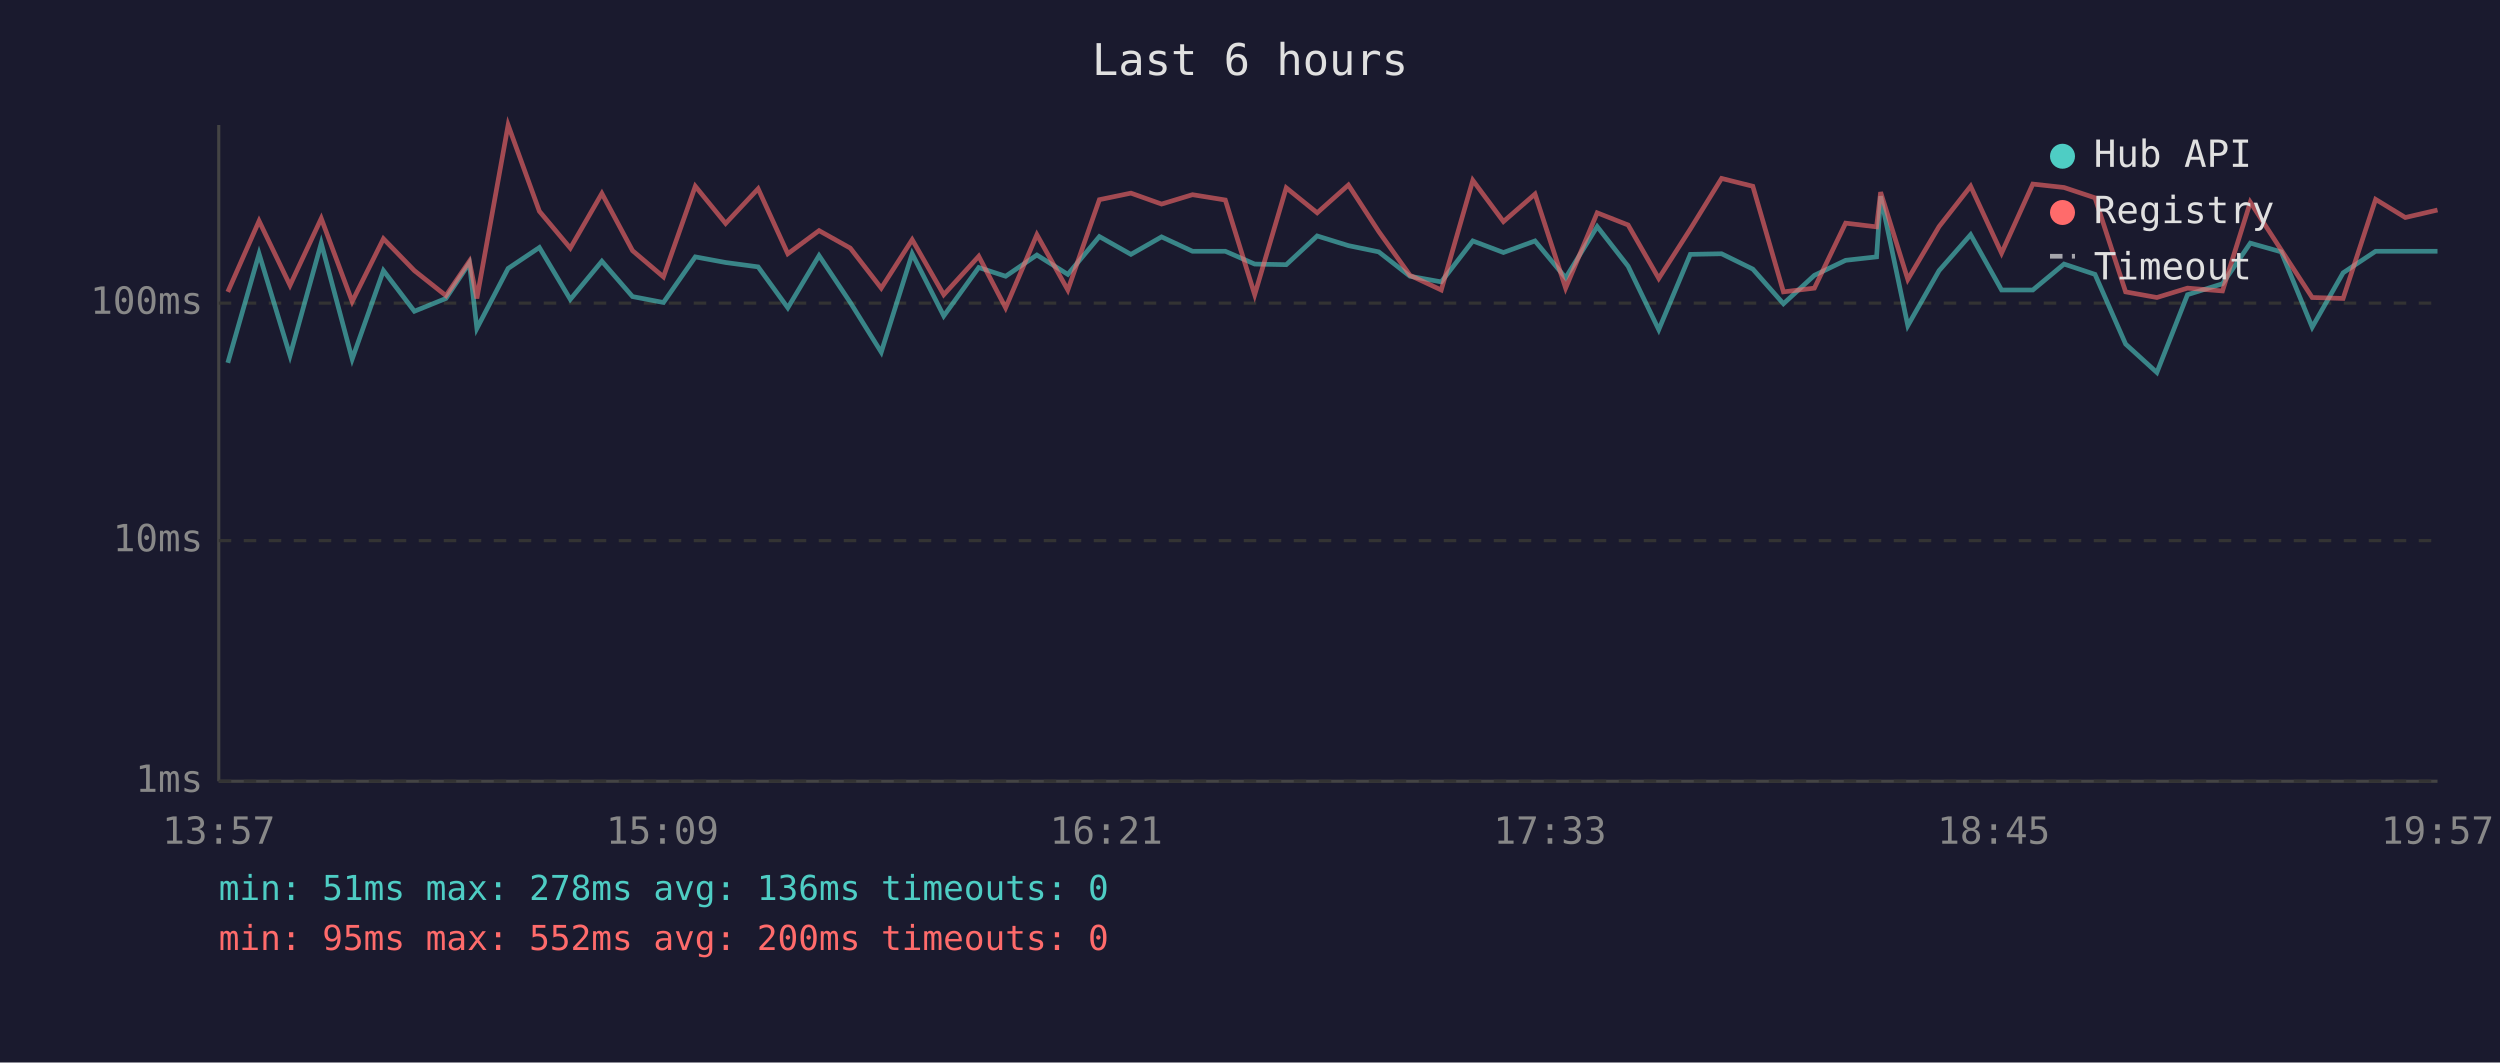
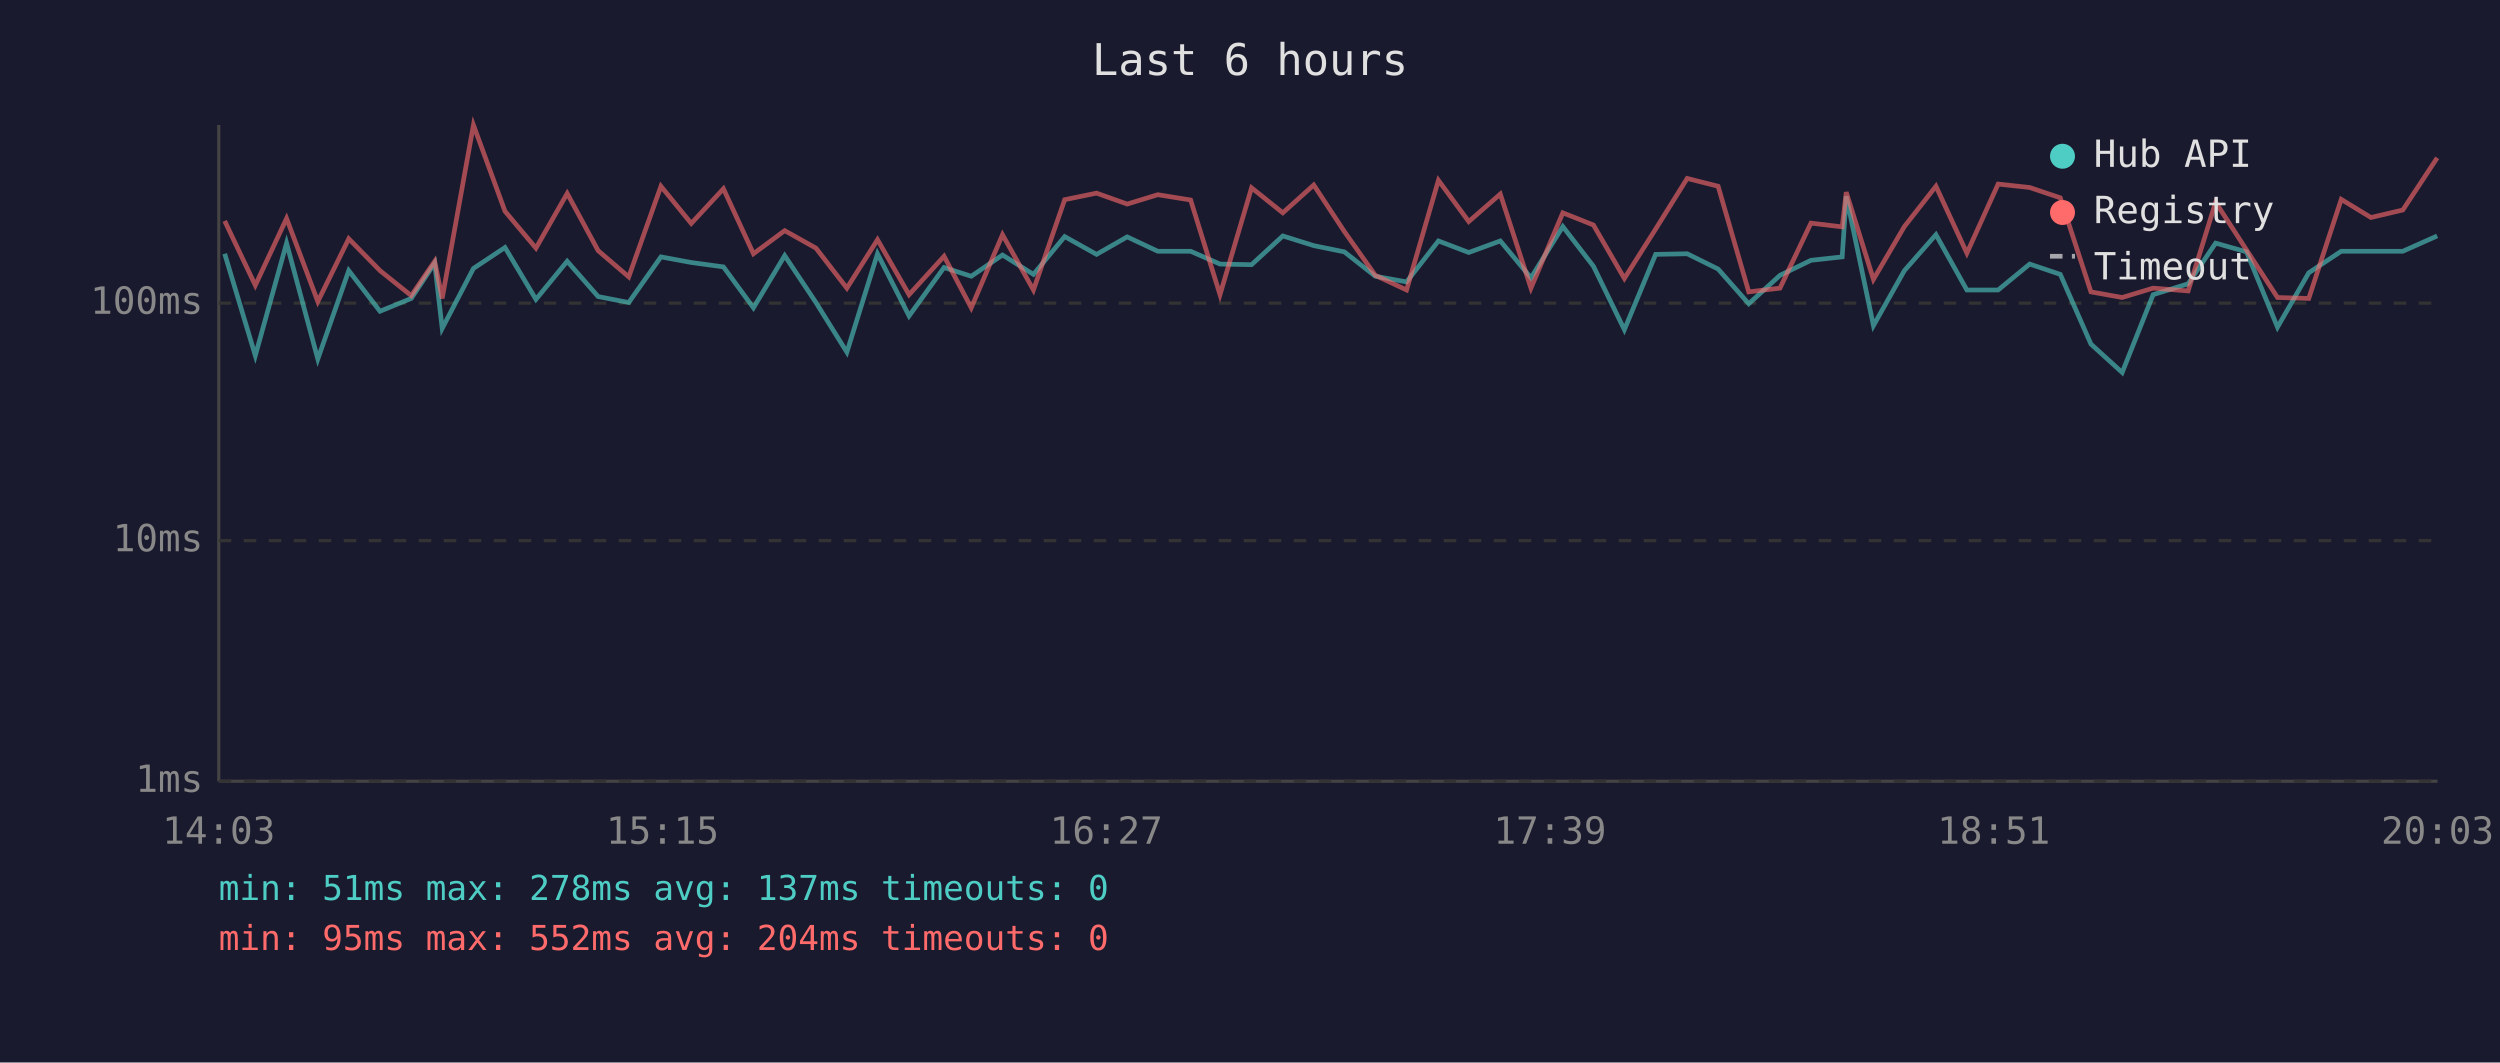
<svg xmlns="http://www.w3.org/2000/svg" viewBox="0 0 800 340" font-family="monospace" font-size="12">
  <rect width="800" height="340" fill="#1a1a2e" />
  <text x="400" y="24" fill="#e0e0e0" font-size="14" text-anchor="middle">Last 6 hours</text>
  <line x1="70" y1="40" x2="70" y2="250" stroke="#444" stroke-width="1" />
  <line x1="70" y1="250" x2="780" y2="250" stroke="#444" stroke-width="1" />
  <line x1="70" y1="250" x2="780" y2="250" stroke="#333" stroke-width="1" stroke-dasharray="4" />
  <text x="65" y="250" fill="#888" text-anchor="end" dominant-baseline="middle">1ms</text>
  <line x1="70" y1="173" x2="780" y2="173" stroke="#333" stroke-width="1" stroke-dasharray="4" />
  <text x="65" y="173" fill="#888" text-anchor="end" dominant-baseline="middle">10ms</text>
  <line x1="70" y1="97" x2="780" y2="97" stroke="#333" stroke-width="1" stroke-dasharray="4" />
  <text x="65" y="97" fill="#888" text-anchor="end" dominant-baseline="middle">100ms</text>
-   <text x="70" y="270" fill="#888" text-anchor="middle">13:57</text>
-   <text x="212" y="270" fill="#888" text-anchor="middle">15:09</text>
-   <text x="354" y="270" fill="#888" text-anchor="middle">16:21</text>
-   <text x="496" y="270" fill="#888" text-anchor="middle">17:33</text>
-   <text x="638" y="270" fill="#888" text-anchor="middle">18:45</text>
-   <text x="780" y="270" fill="#888" text-anchor="middle">19:57</text>
-   <polyline points="72.9,116.1 82.9,81.2 92.8,113.8 102.8,77.8 112.7,114.9 122.7,86.6 132.6,99.6 142.7,95.5 150.2,84.2 152.6,105.1 162.6,85.9 172.6,79.2 182.5,95.8 192.6,83.6 202.4,94.9 212.3,96.8 222.5,82.2 232.2,84.0 242.6,85.4 252.1,98.5 262.1,81.8 272.1,96.8 282.0,112.7 291.9,81.2 302.0,101.1 313.2,85.6 321.8,88.4 331.8,81.6 341.7,87.8 351.8,75.7 361.9,81.4 371.7,75.8 381.6,80.4 392.1,80.4 401.5,84.5 411.6,84.7 421.5,75.5 431.5,78.6 441.2,80.6 451.2,88.4 461.2,90.2 471.3,77.1 481.1,80.8 491.2,77.1 501.0,88.9 511.1,72.5 521.0,85.2 530.8,105.5 540.9,81.4 550.9,81.2 560.9,86.1 570.7,97.2 580.6,88.1 590.6,83.3 600.5,82.2 601.8,62.8 610.5,104.2 620.5,86.6 630.6,75.1 640.5,92.8 650.5,92.8 660.5,84.5 670.4,87.8 680.2,110.1 690.2,119.2 700.0,94.3 711.2,90.8 720.1,77.8 730.0,80.6 739.9,104.7 749.8,87.3 760.2,80.4 769.7,80.4 780.0,80.4" fill="none" stroke="#4ecdc4" stroke-width="1.5" opacity="0.6" />
-   <polyline points="72.9,93.4 82.9,70.7 92.8,91.3 102.8,69.9 112.7,96.5 122.7,76.4 132.6,86.6 142.7,94.6 150.2,83.6 152.6,95.5 162.6,40.0 172.6,67.6 182.5,79.4 192.6,61.9 202.4,80.2 212.3,88.6 222.5,59.6 232.2,71.5 242.6,60.4 252.1,81.2 262.1,73.8 272.1,79.4 282.0,92.2 291.9,76.7 302.0,94.3 313.2,82.0 321.8,98.5 331.8,75.1 341.7,92.8 351.8,63.9 361.9,61.8 371.7,65.3 381.6,62.3 392.1,64.0 401.5,94.3 411.6,60.1 421.5,68.1 431.5,59.2 441.2,74.1 451.2,88.1 461.2,92.8 471.3,57.7 481.1,70.9 491.2,62.1 501.0,92.2 511.1,68.1 521.0,72.0 530.8,89.1 540.9,73.3 550.9,57.1 560.9,59.6 570.7,93.4 580.6,92.2 590.6,71.4 600.5,72.6 601.8,61.5 610.5,89.4 620.5,72.5 630.6,59.6 640.5,81.0 650.5,58.9 660.5,60.0 670.4,63.3 680.2,93.4 690.2,95.2 700.0,92.2 711.2,93.1 720.1,64.7 730.0,80.0 739.9,95.2 749.8,95.5 760.2,63.8 769.7,69.6 780.0,67.2" fill="none" stroke="#ff6b6b" stroke-width="1.5" opacity="0.6" />
+   <text x="70" y="270" fill="#888" text-anchor="middle">14:03</text>
+   <text x="212" y="270" fill="#888" text-anchor="middle">15:15</text>
+   <text x="354" y="270" fill="#888" text-anchor="middle">16:27</text>
+   <text x="496" y="270" fill="#888" text-anchor="middle">17:39</text>
+   <text x="638" y="270" fill="#888" text-anchor="middle">18:51</text>
+   <text x="780" y="270" fill="#888" text-anchor="middle">20:03</text>
+   <polyline points="71.9,81.2 81.7,113.8 91.7,77.8 101.7,114.9 111.6,86.6 121.6,99.6 131.6,95.5 139.1,84.2 141.5,105.1 151.5,85.9 161.6,79.2 171.5,95.8 181.5,83.6 191.4,94.9 201.2,96.8 211.5,82.2 221.2,84.0 231.5,85.4 241.1,98.5 251.1,81.8 261.1,96.8 271.0,112.7 280.8,81.2 290.9,101.1 302.1,85.6 310.8,88.4 320.8,81.6 330.7,87.8 340.7,75.7 350.9,81.4 360.7,75.8 370.5,80.4 381.0,80.4 390.4,84.5 400.5,84.7 410.5,75.5 420.4,78.6 430.2,80.6 440.1,88.4 450.1,90.2 460.3,77.1 470.0,80.8 480.1,77.1 489.9,88.9 500.1,72.5 509.9,85.2 519.8,105.5 529.8,81.4 539.9,81.2 549.8,86.1 559.6,97.2 569.6,88.1 579.5,83.3 589.5,82.2 590.8,62.8 599.5,104.2 609.4,86.6 619.5,75.1 629.4,92.8 639.4,92.8 649.5,84.5 659.3,87.8 669.1,110.1 679.1,119.2 689.0,94.3 700.2,90.8 709.0,77.8 718.9,80.6 728.8,104.7 738.8,87.3 749.2,80.4 758.7,80.4 768.9,80.4 779.9,75.5" fill="none" stroke="#4ecdc4" stroke-width="1.5" opacity="0.6" />
+   <polyline points="71.9,70.7 81.7,91.3 91.7,69.9 101.7,96.5 111.6,76.4 121.6,86.6 131.6,94.6 139.1,83.6 141.5,95.5 151.5,40.0 161.6,67.6 171.5,79.4 181.5,61.9 191.4,80.2 201.2,88.6 211.5,59.6 221.2,71.5 231.5,60.4 241.1,81.2 251.1,73.8 261.1,79.4 271.0,92.2 280.8,76.7 290.9,94.3 302.1,82.0 310.8,98.5 320.8,75.1 330.7,92.8 340.7,63.9 350.9,61.8 360.7,65.3 370.5,62.3 381.0,64.0 390.4,94.3 400.5,60.1 410.5,68.1 420.4,59.2 430.2,74.1 440.1,88.1 450.1,92.8 460.3,57.7 470.0,70.9 480.1,62.1 489.9,92.2 500.1,68.1 509.9,72.0 519.8,89.1 529.8,73.3 539.9,57.1 549.8,59.6 559.6,93.4 569.6,92.2 579.5,71.4 589.5,72.6 590.8,61.5 599.5,89.4 609.4,72.5 619.5,59.6 629.4,81.0 639.4,58.9 649.5,60.0 659.3,63.3 669.1,93.4 679.1,95.2 689.0,92.2 700.2,93.1 709.0,64.7 718.9,80.0 728.8,95.2 738.8,95.5 749.2,63.8 758.7,69.6 768.9,67.2 779.9,50.5" fill="none" stroke="#ff6b6b" stroke-width="1.5" opacity="0.6" />
  <circle cx="660" cy="50" r="4" fill="#4ecdc4" />
  <text x="670" y="50" fill="#e0e0e0" dominant-baseline="middle">Hub API</text>
  <circle cx="660" cy="68" r="4" fill="#ff6b6b" />
  <text x="670" y="68" fill="#e0e0e0" dominant-baseline="middle">Registry</text>
  <line x1="656" y1="82" x2="664" y2="82" stroke="#e0e0e0" stroke-width="1.5" stroke-dasharray="4,3" opacity="0.7" />
  <text x="670" y="86" fill="#e0e0e0" dominant-baseline="middle">Timeout</text>
-   <text x="70" y="288" fill="#4ecdc4" font-size="11">min: 51ms  max: 278ms  avg: 136ms  timeouts: 0</text>
-   <text x="70" y="304" fill="#ff6b6b" font-size="11">min: 95ms  max: 552ms  avg: 200ms  timeouts: 0</text>
+   <text x="70" y="288" fill="#4ecdc4" font-size="11">min: 51ms  max: 278ms  avg: 137ms  timeouts: 0</text>
+   <text x="70" y="304" fill="#ff6b6b" font-size="11">min: 95ms  max: 552ms  avg: 204ms  timeouts: 0</text>
</svg>
